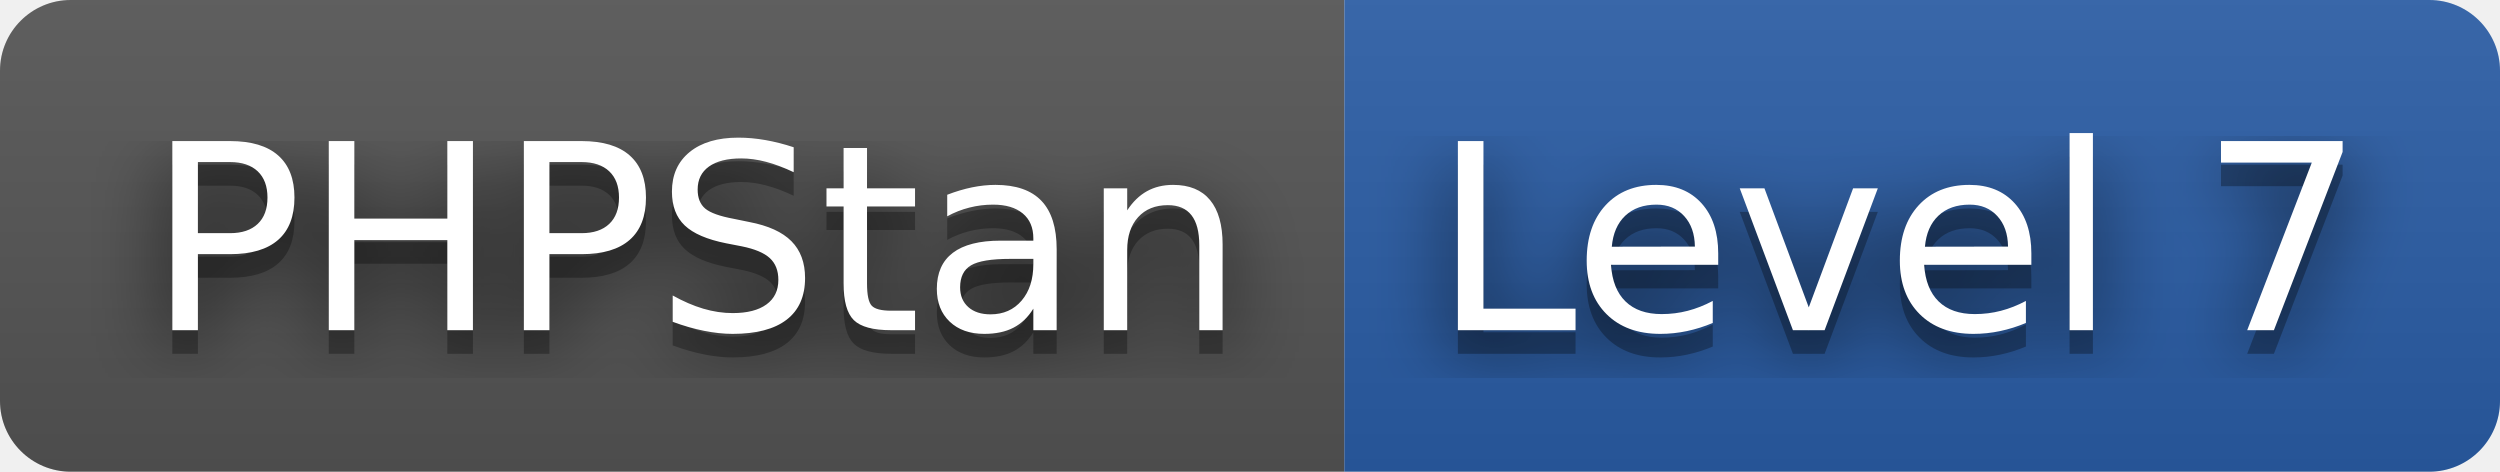
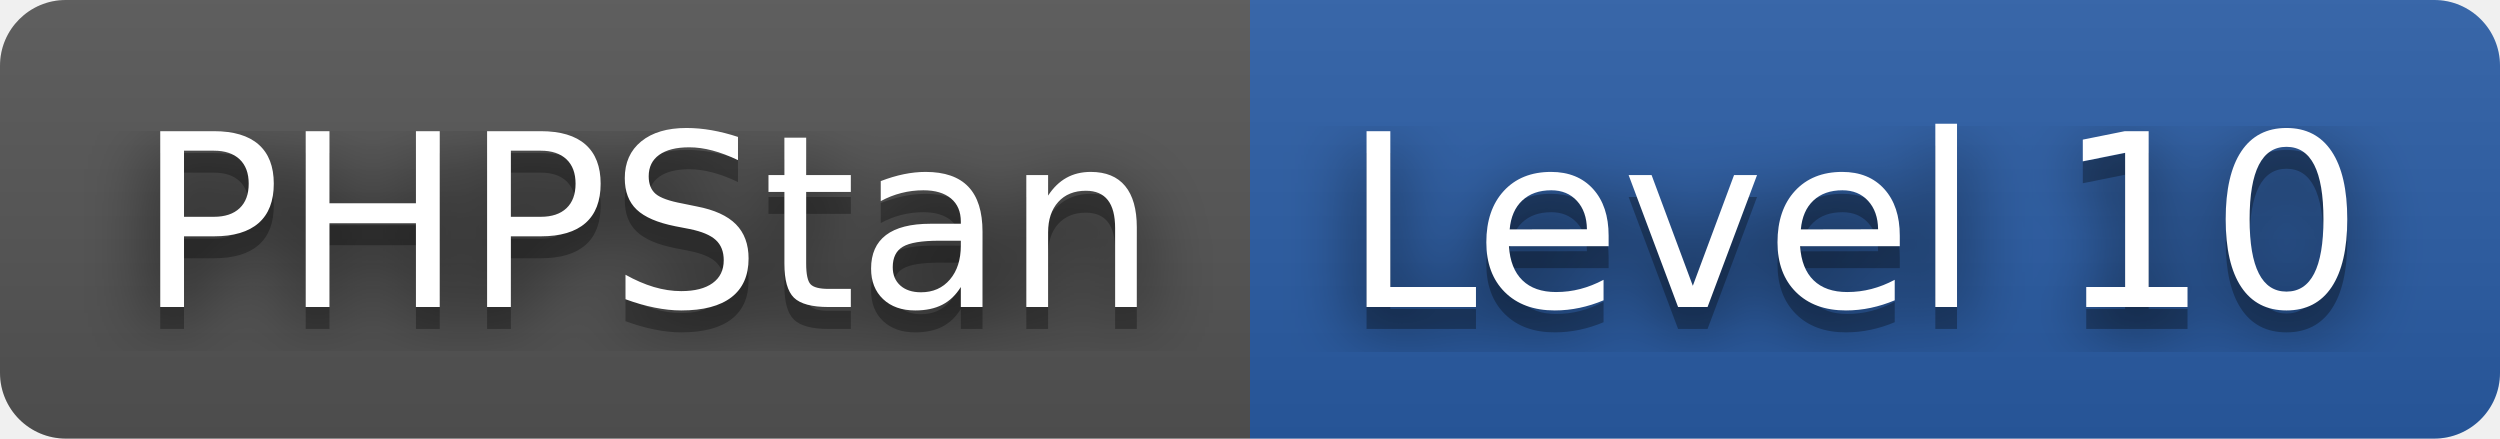
- <svg xmlns="http://www.w3.org/2000/svg" width="106" height="20" role="img" aria-label="PHPStan: Level 7">
+ <svg xmlns="http://www.w3.org/2000/svg" width="114" height="20" role="img" aria-label="PHPStan: Level 10">
  <filter id="blur">
    <feGaussianBlur stdDeviation="16" />
  </filter>
  <linearGradient id="s" x2="0" y2="100%">
    <stop offset="0" stop-color="#bbb" stop-opacity=".1" />
    <stop offset="1" stop-opacity=".1" />
  </linearGradient>
  <clipPath id="r">
-     <rect width="106" height="20" rx="3" />
+     <rect width="114" height="20" rx="3" />
  </clipPath>
  <g clip-path="url(#r)">
    <rect width="57" height="20" fill="#555" />
-     <rect x="57" width="49" height="20" fill="#2a5ea7" />
-     <rect width="106" height="20" fill="url(#s)" />
+     <rect x="57" width="57" height="20" fill="#2a5ea7" />
+     <rect width="114" height="20" fill="url(#s)" />
  </g>
  <g fill="#fff" text-anchor="middle" font-family="Verdana,Geneva,DejaVu Sans,sans-serif" text-rendering="geometricPrecision" font-size="110">
    <g transform="scale(.1)">
      <g aria-hidden="true" fill="#010101">
        <text x="295" y="150" fill-opacity=".8" filter="url(#blur)" textLength="470">PHPStan</text>
        <text x="295" y="150" fill-opacity=".3" textLength="470">PHPStan</text>
      </g>
      <text x="295" y="140" textLength="470">PHPStan</text>
    </g>
    <g transform="scale(.1)">
      <g aria-hidden="true" fill="#010101">
-         <text x="805" y="150" fill-opacity=".8" filter="url(#blur)" textLength="390">Level 7</text>
-         <text x="805" y="150" fill-opacity=".3" textLength="390">Level 7</text>
+         <text x="845" y="150" fill-opacity=".8" filter="url(#blur)" textLength="470">Level 10</text>
+         <text x="845" y="150" fill-opacity=".3" textLength="470">Level 10</text>
      </g>
-       <text x="805" y="140" textLength="390">Level 7</text>
+       <text x="845" y="140" textLength="470">Level 10</text>
    </g>
  </g>
</svg>
